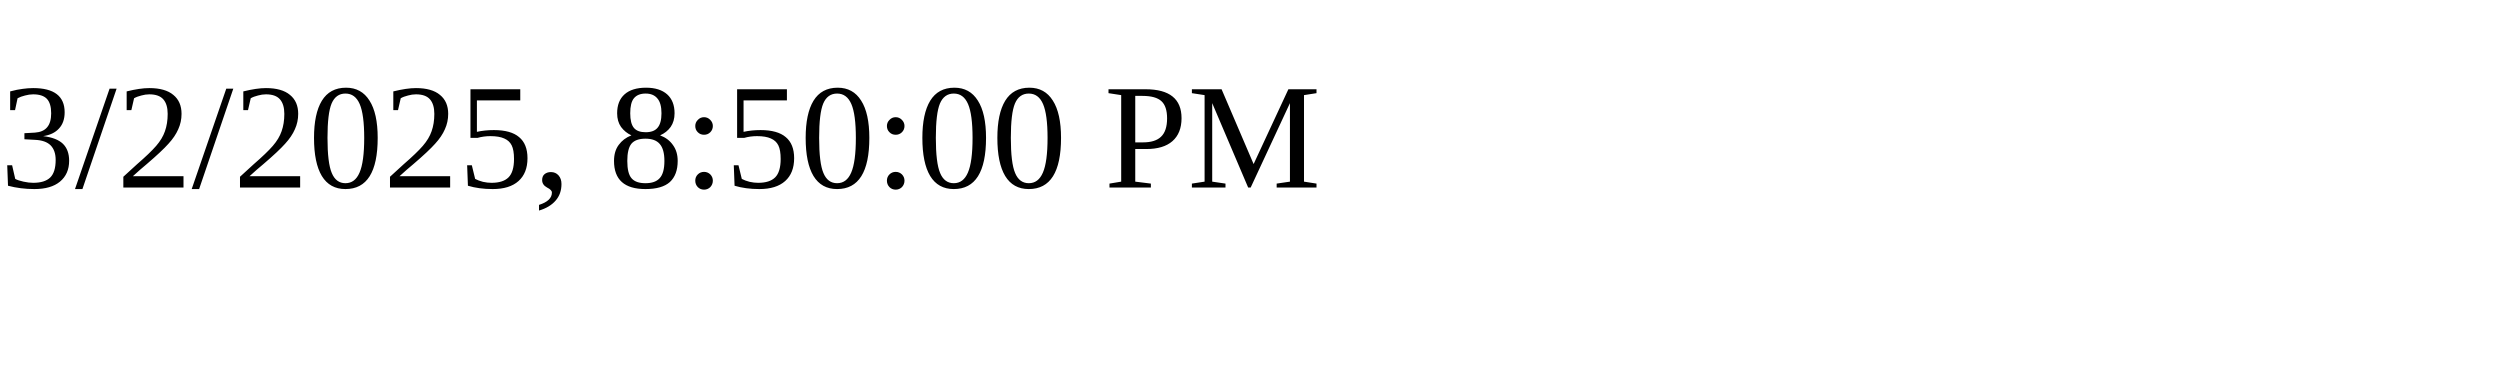
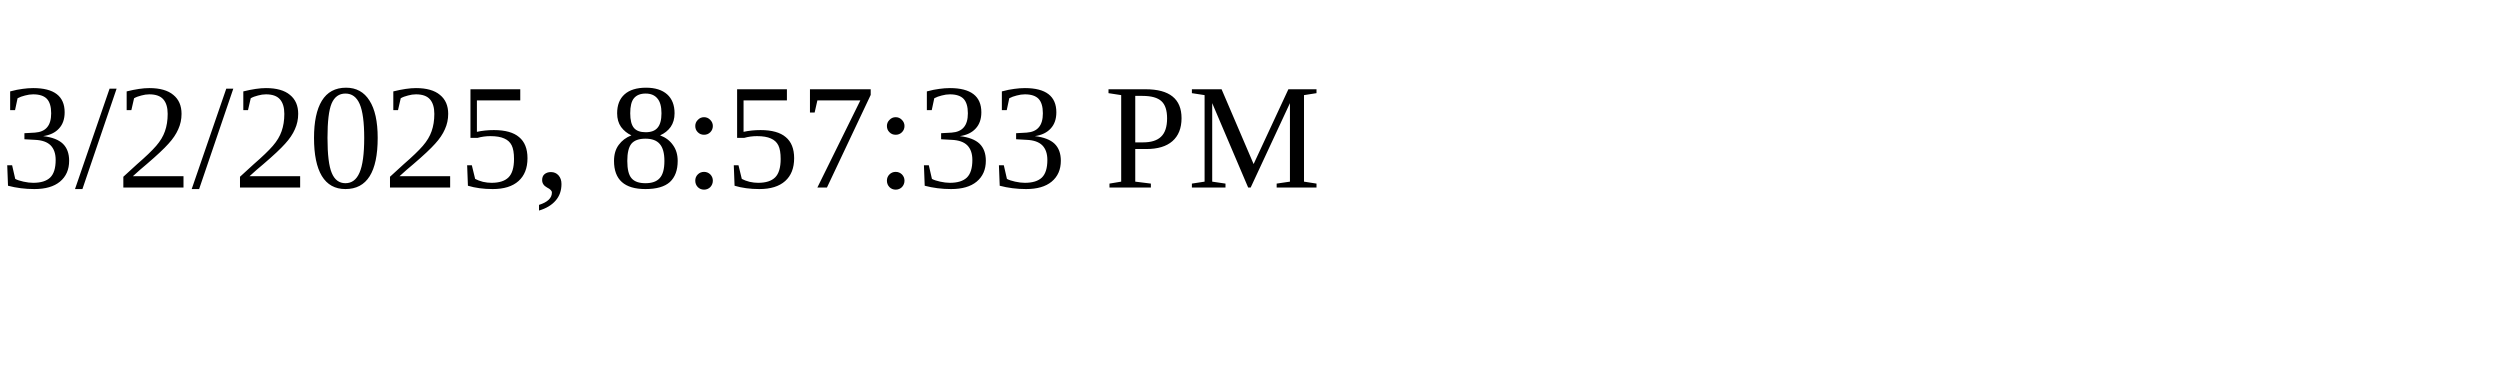
<svg xmlns="http://www.w3.org/2000/svg" height="30" width="200">
-   <text x="0" y="15">3/2/2025, 8:50:00 PM</text>
+   <text x="0" y="15">3/2/2025, 8:57:33 PM</text>
</svg>
